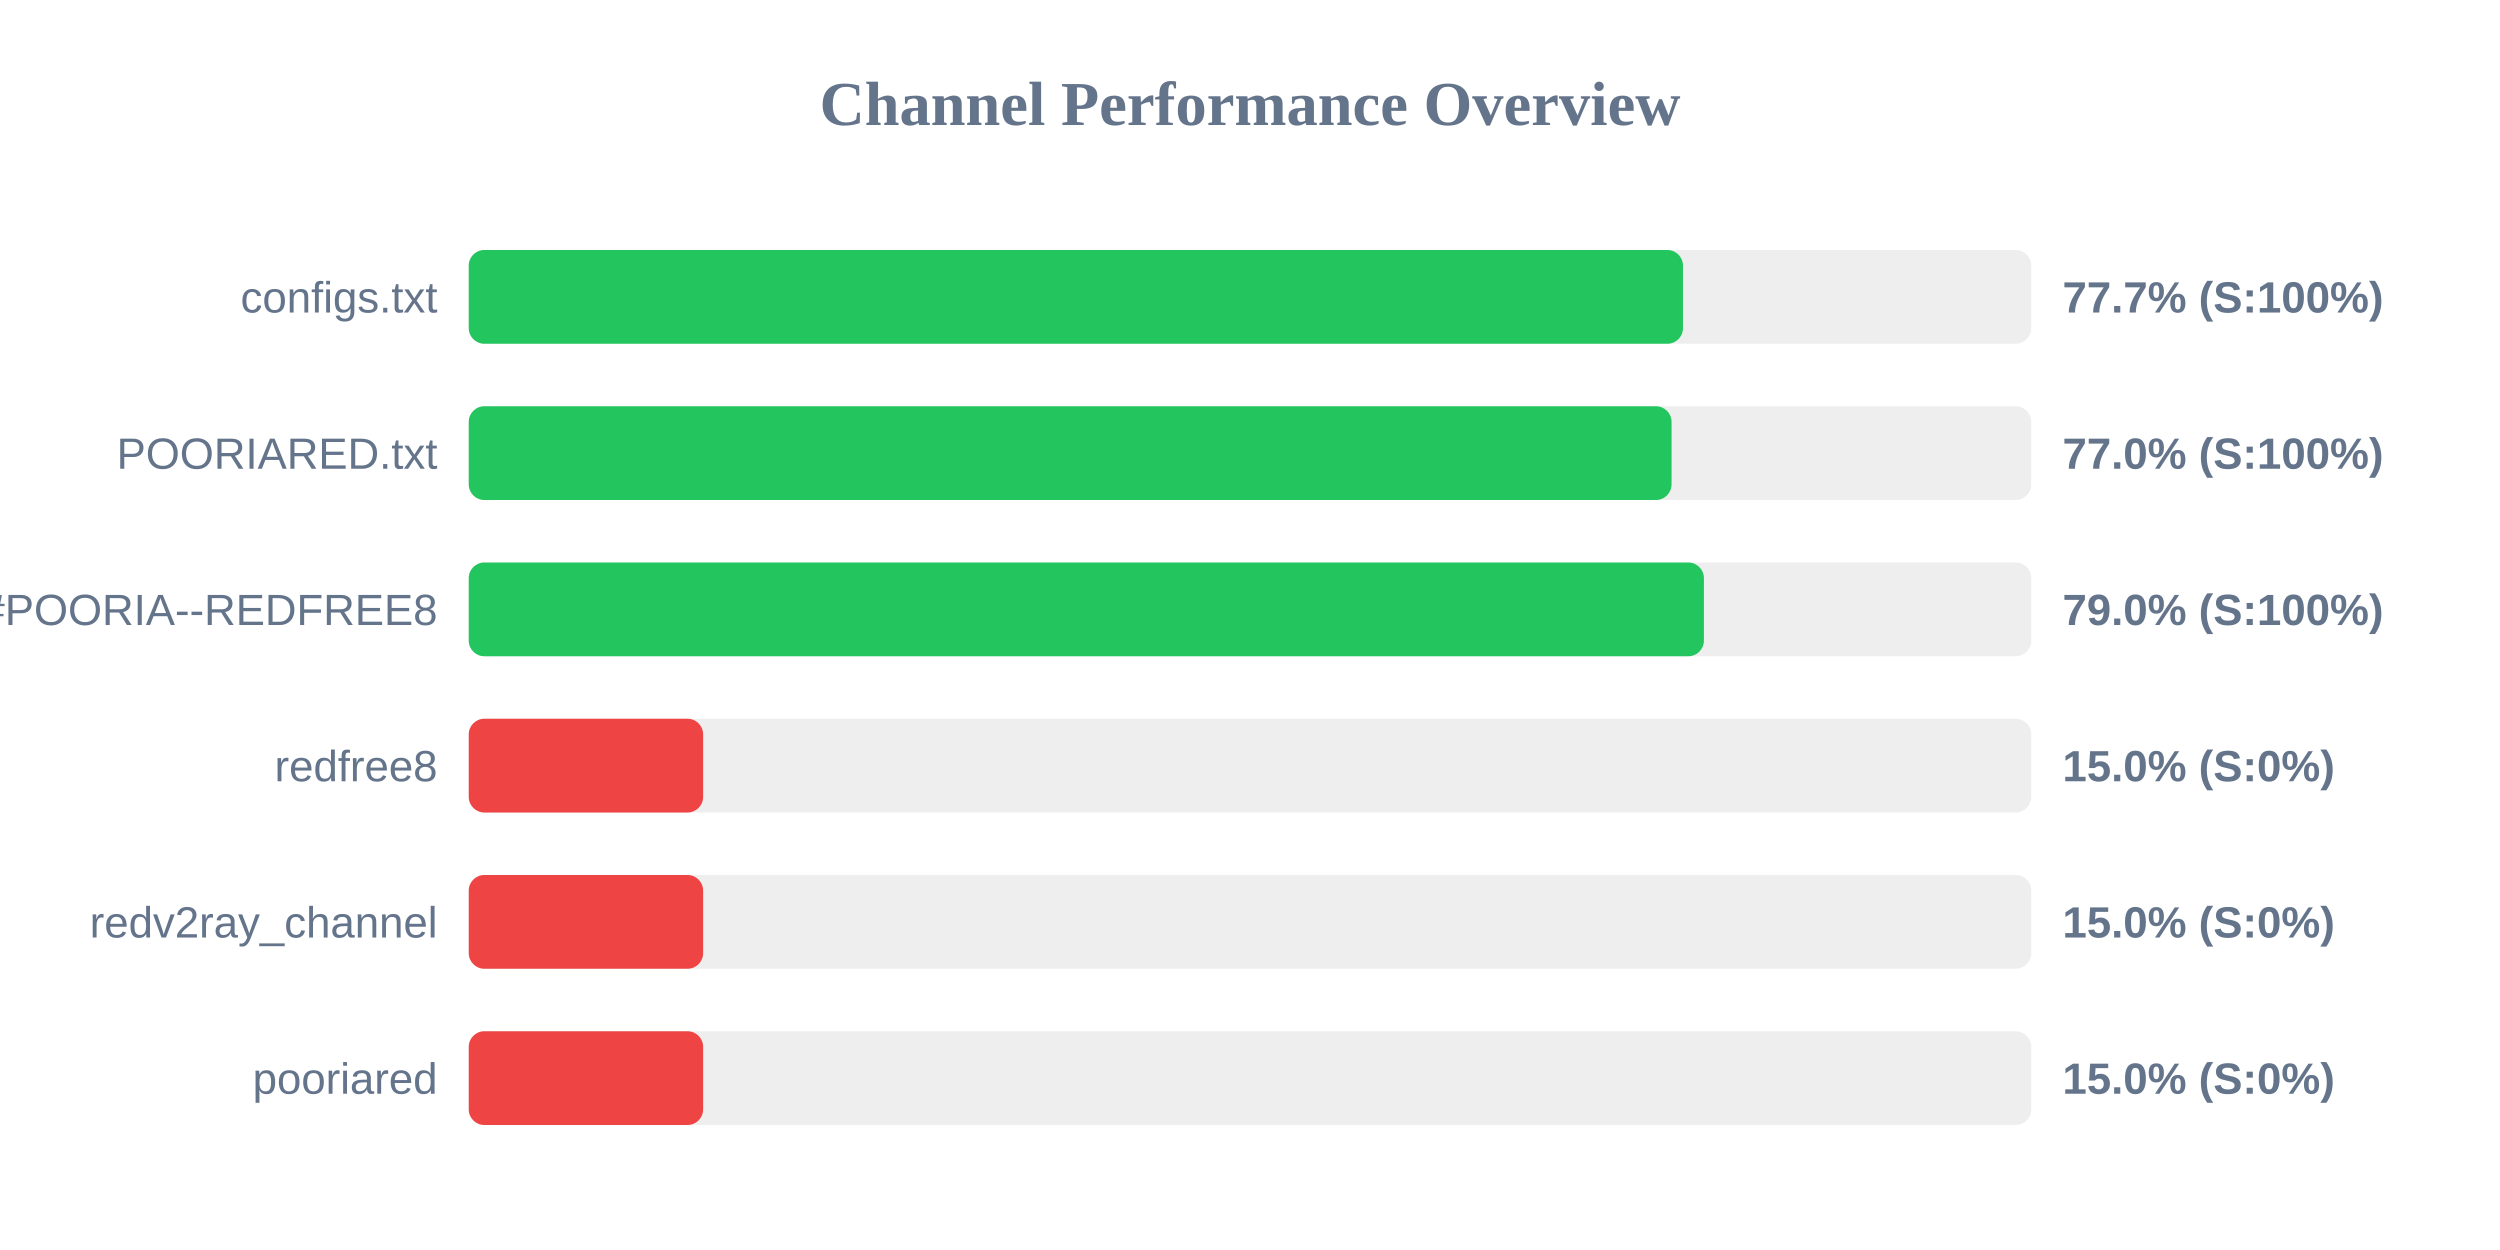
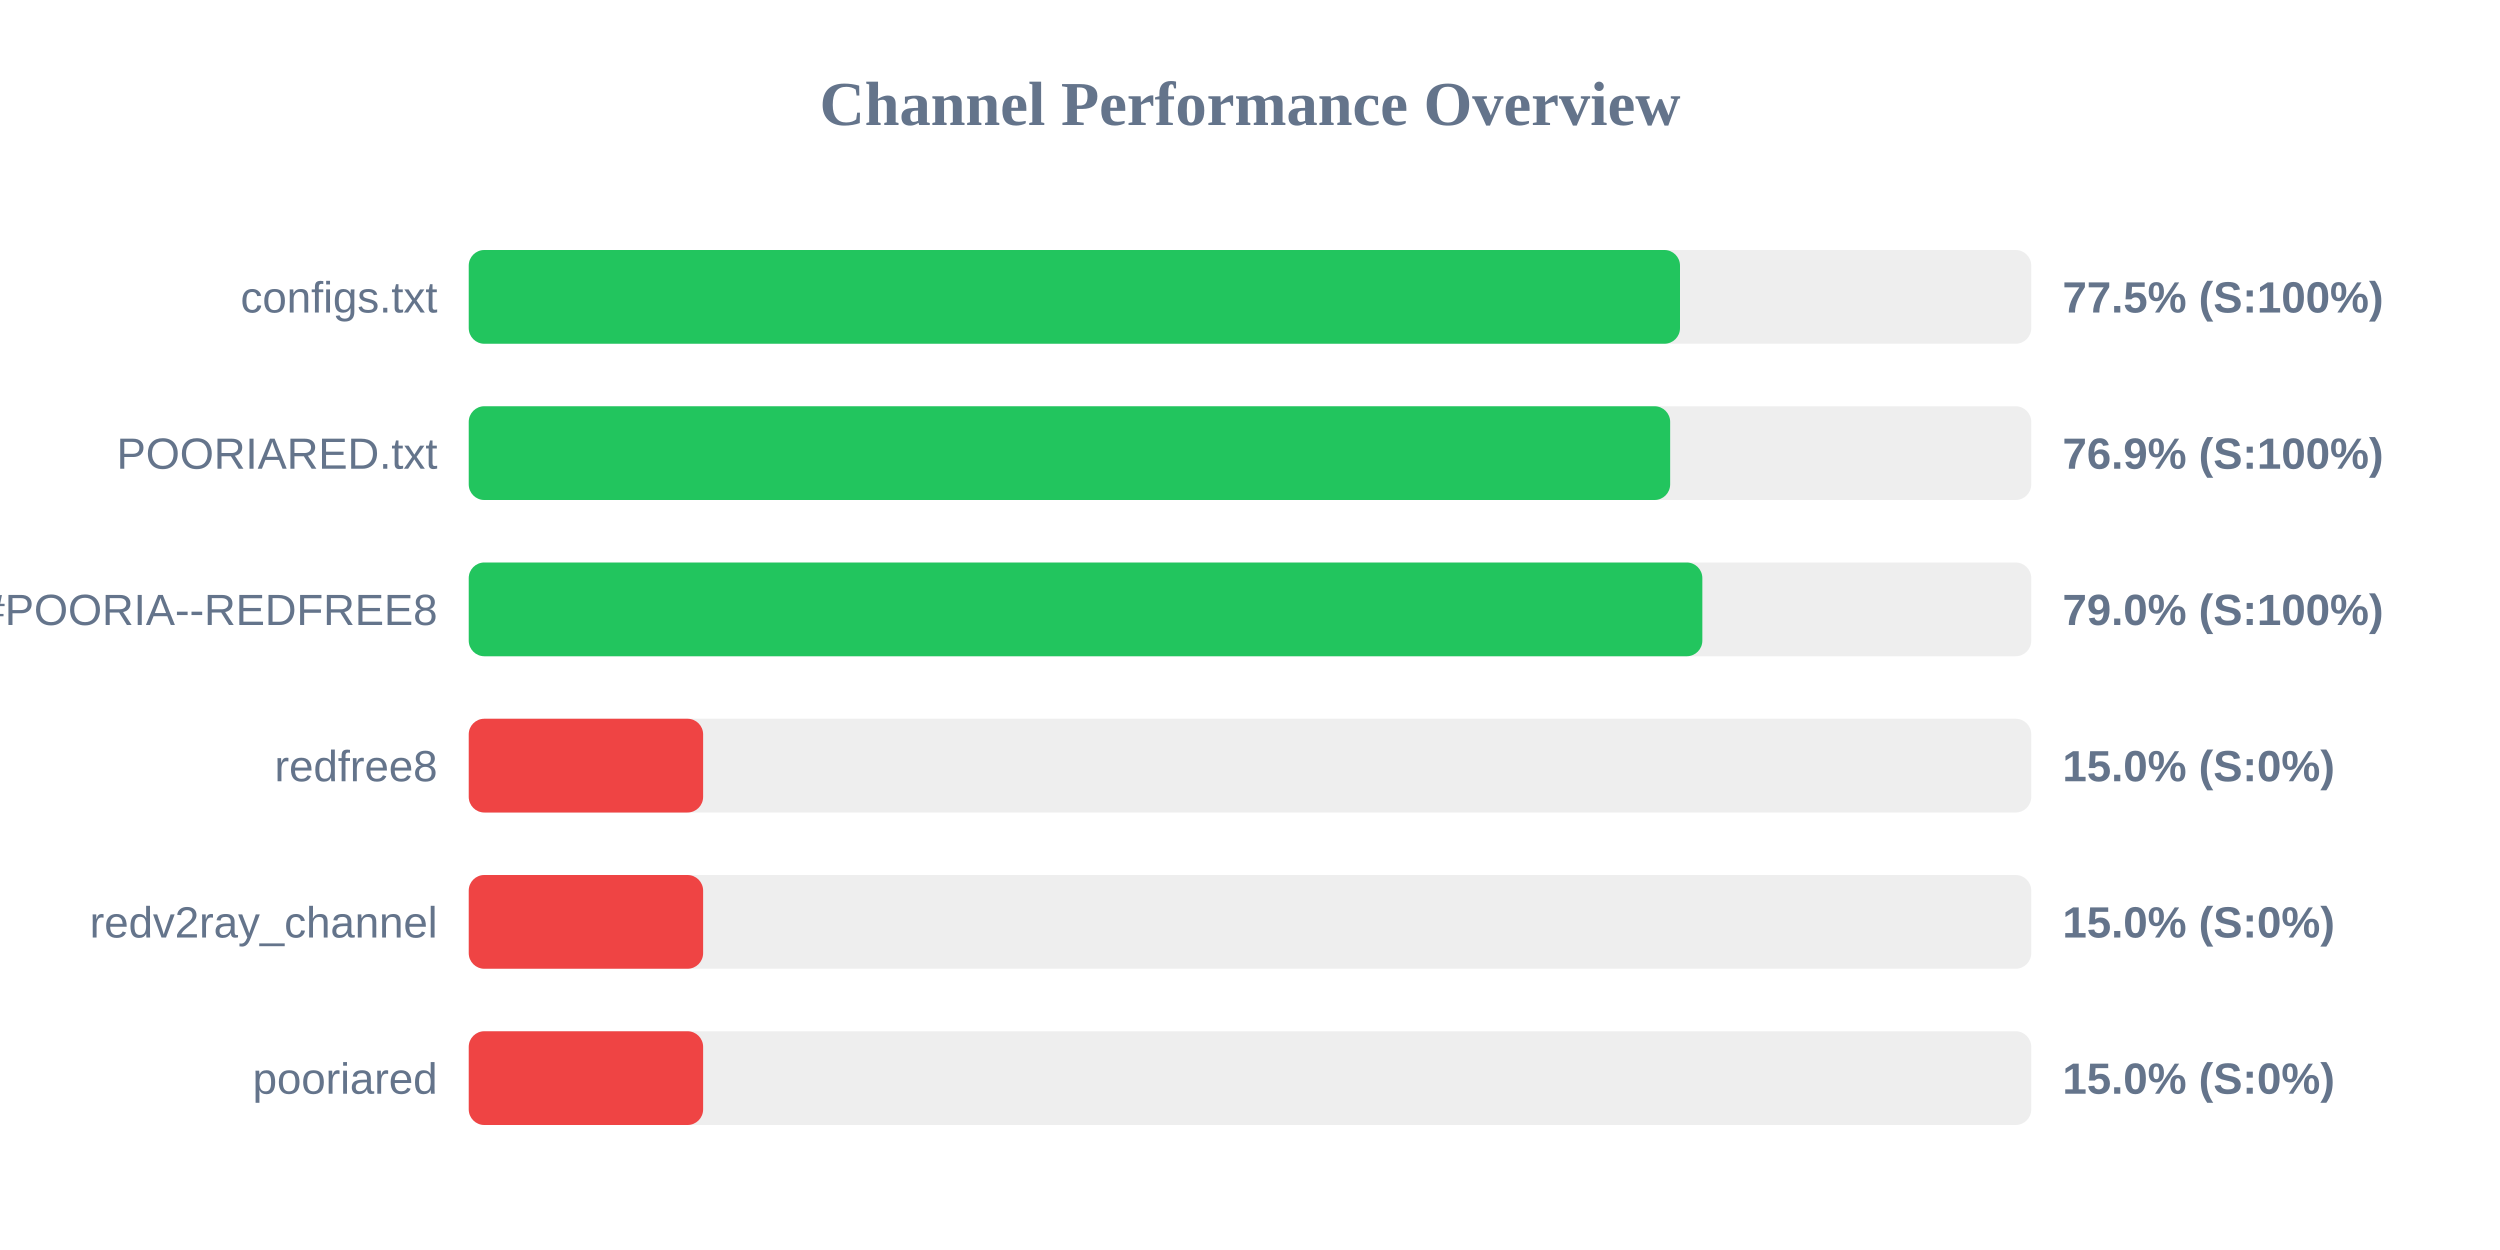
<svg xmlns="http://www.w3.org/2000/svg" width="800" height="400" version="1.1">
  <style>
        .row { font: 14px Arial; fill: #64748b; }
        .score { font: bold 14px Arial; fill: #64748b; }
    </style>
  <text x="400" y="40" text-anchor="middle" font-size="20px" font-weight="bold" fill="#64748b">Channel Performance Overview</text>
  <rect x="150" y="80" width="500" height="30" fill="#eee" rx="5" />
-   <rect x="150" y="80" width="388.55" height="30" fill="#22c55e" rx="5" />
+   <rect x="150" y="80" width="387.6" height="30" fill="#22c55e" rx="5" />
  <text x="140" y="100" text-anchor="end" class="row">configs.txt</text>
-   <text x="660" y="100" text-anchor="start" class="score">77.7% (S:100%)</text>
+   <text x="660" y="100" text-anchor="start" class="score">77.5% (S:100%)</text>
  <rect x="150" y="130" width="500" height="30" fill="#eee" rx="5" />
-   <rect x="150" y="130" width="384.9" height="30" fill="#22c55e" rx="5" />
+   <rect x="150" y="130" width="384.45" height="30" fill="#22c55e" rx="5" />
  <text x="140" y="150" text-anchor="end" class="row">POORIARED.txt</text>
-   <text x="660" y="150" text-anchor="start" class="score">77.0% (S:100%)</text>
+   <text x="660" y="150" text-anchor="start" class="score">76.9% (S:100%)</text>
  <rect x="150" y="180" width="500" height="30" fill="#eee" rx="5" />
-   <rect x="150" y="180" width="395.25" height="30" fill="#22c55e" rx="5" />
+   <rect x="150" y="180" width="394.75" height="30" fill="#22c55e" rx="5" />
  <text x="140" y="200" text-anchor="end" class="row">POORIA--REDFREE8.txt#POORIA--REDFREE8</text>
  <text x="660" y="200" text-anchor="start" class="score">79.0% (S:100%)</text>
  <rect x="150" y="230" width="500" height="30" fill="#eee" rx="5" />
  <rect x="150" y="230" width="75.0" height="30" fill="#ef4444" rx="5" />
  <text x="140" y="250" text-anchor="end" class="row">redfree8</text>
  <text x="660" y="250" text-anchor="start" class="score">15.0% (S:0%)</text>
  <rect x="150" y="280" width="500" height="30" fill="#eee" rx="5" />
  <rect x="150" y="280" width="75.0" height="30" fill="#ef4444" rx="5" />
  <text x="140" y="300" text-anchor="end" class="row">redv2ray_channel</text>
  <text x="660" y="300" text-anchor="start" class="score">15.0% (S:0%)</text>
  <rect x="150" y="330" width="500" height="30" fill="#eee" rx="5" />
  <rect x="150" y="330" width="75.0" height="30" fill="#ef4444" rx="5" />
  <text x="140" y="350" text-anchor="end" class="row">pooriared</text>
  <text x="660" y="350" text-anchor="start" class="score">15.0% (S:0%)</text>
</svg>
